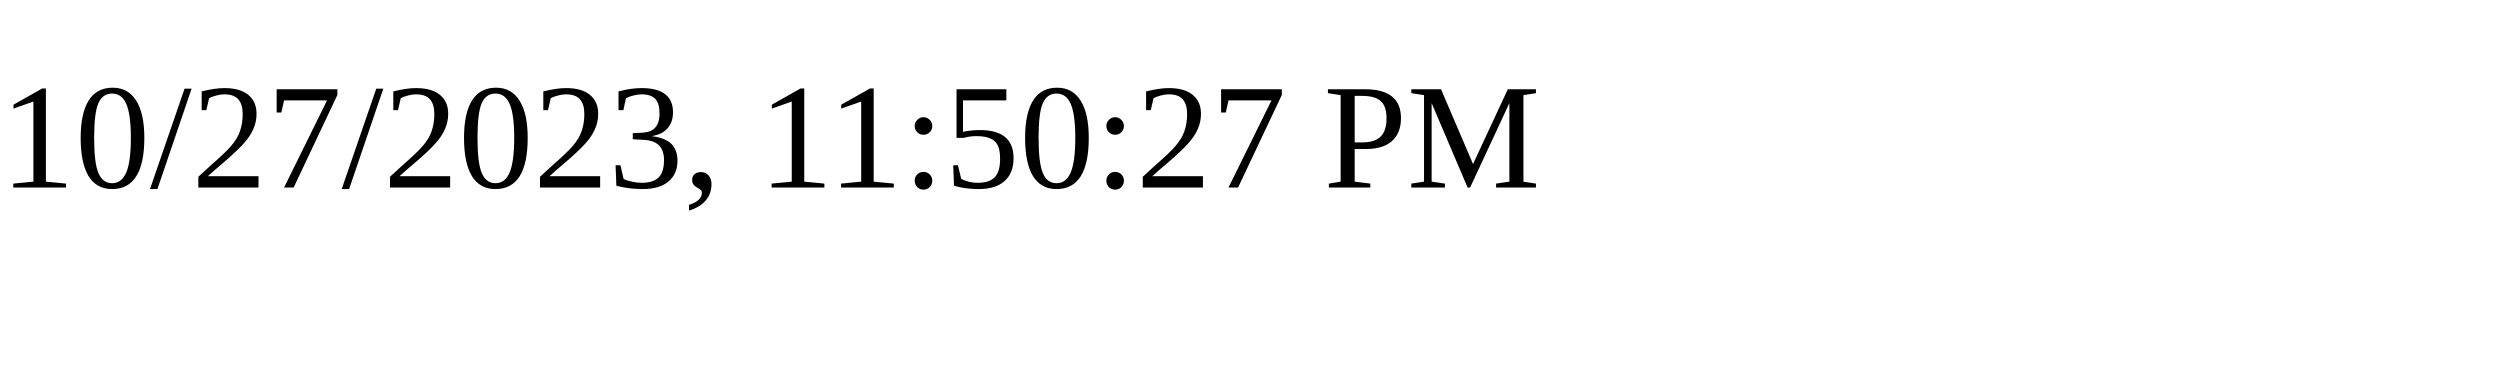
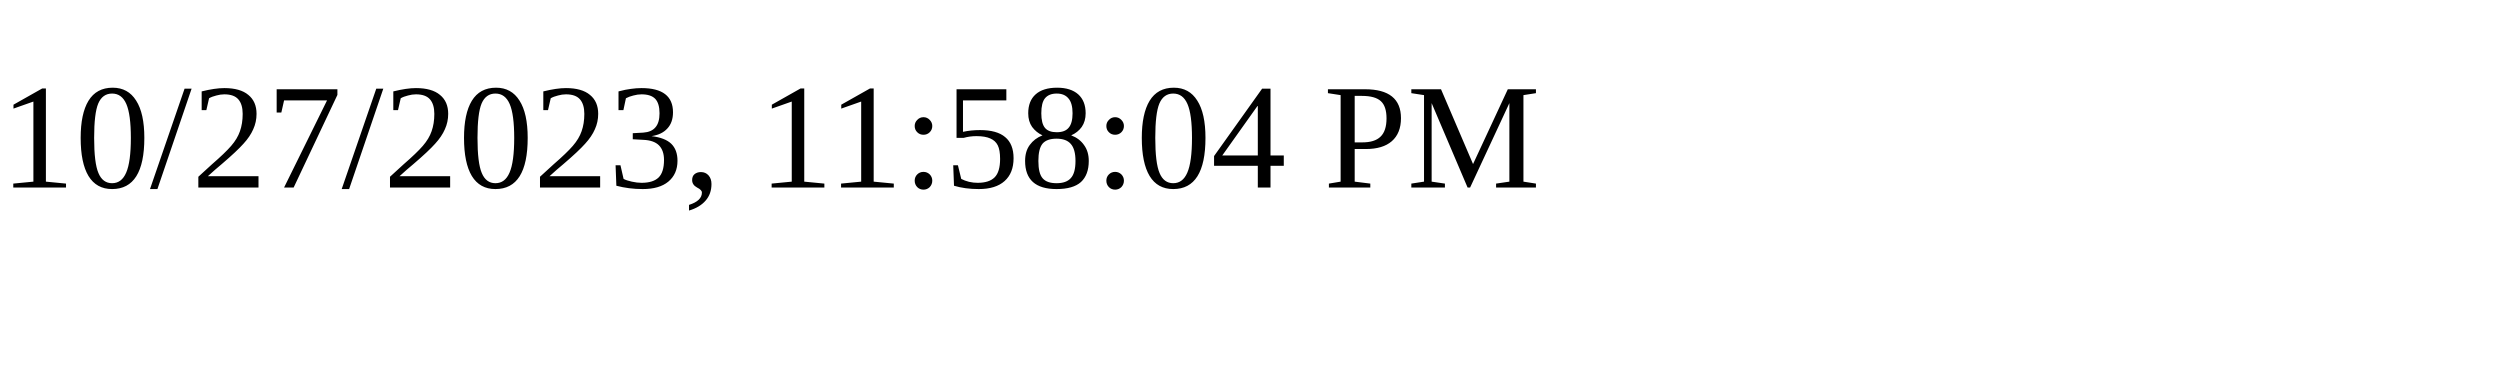
<svg xmlns="http://www.w3.org/2000/svg" height="30" width="200">
-   <text x="0" y="15">10/27/2023, 11:50:27 PM</text>
+   <text x="0" y="15">10/27/2023, 11:58:04 PM</text>
</svg>
